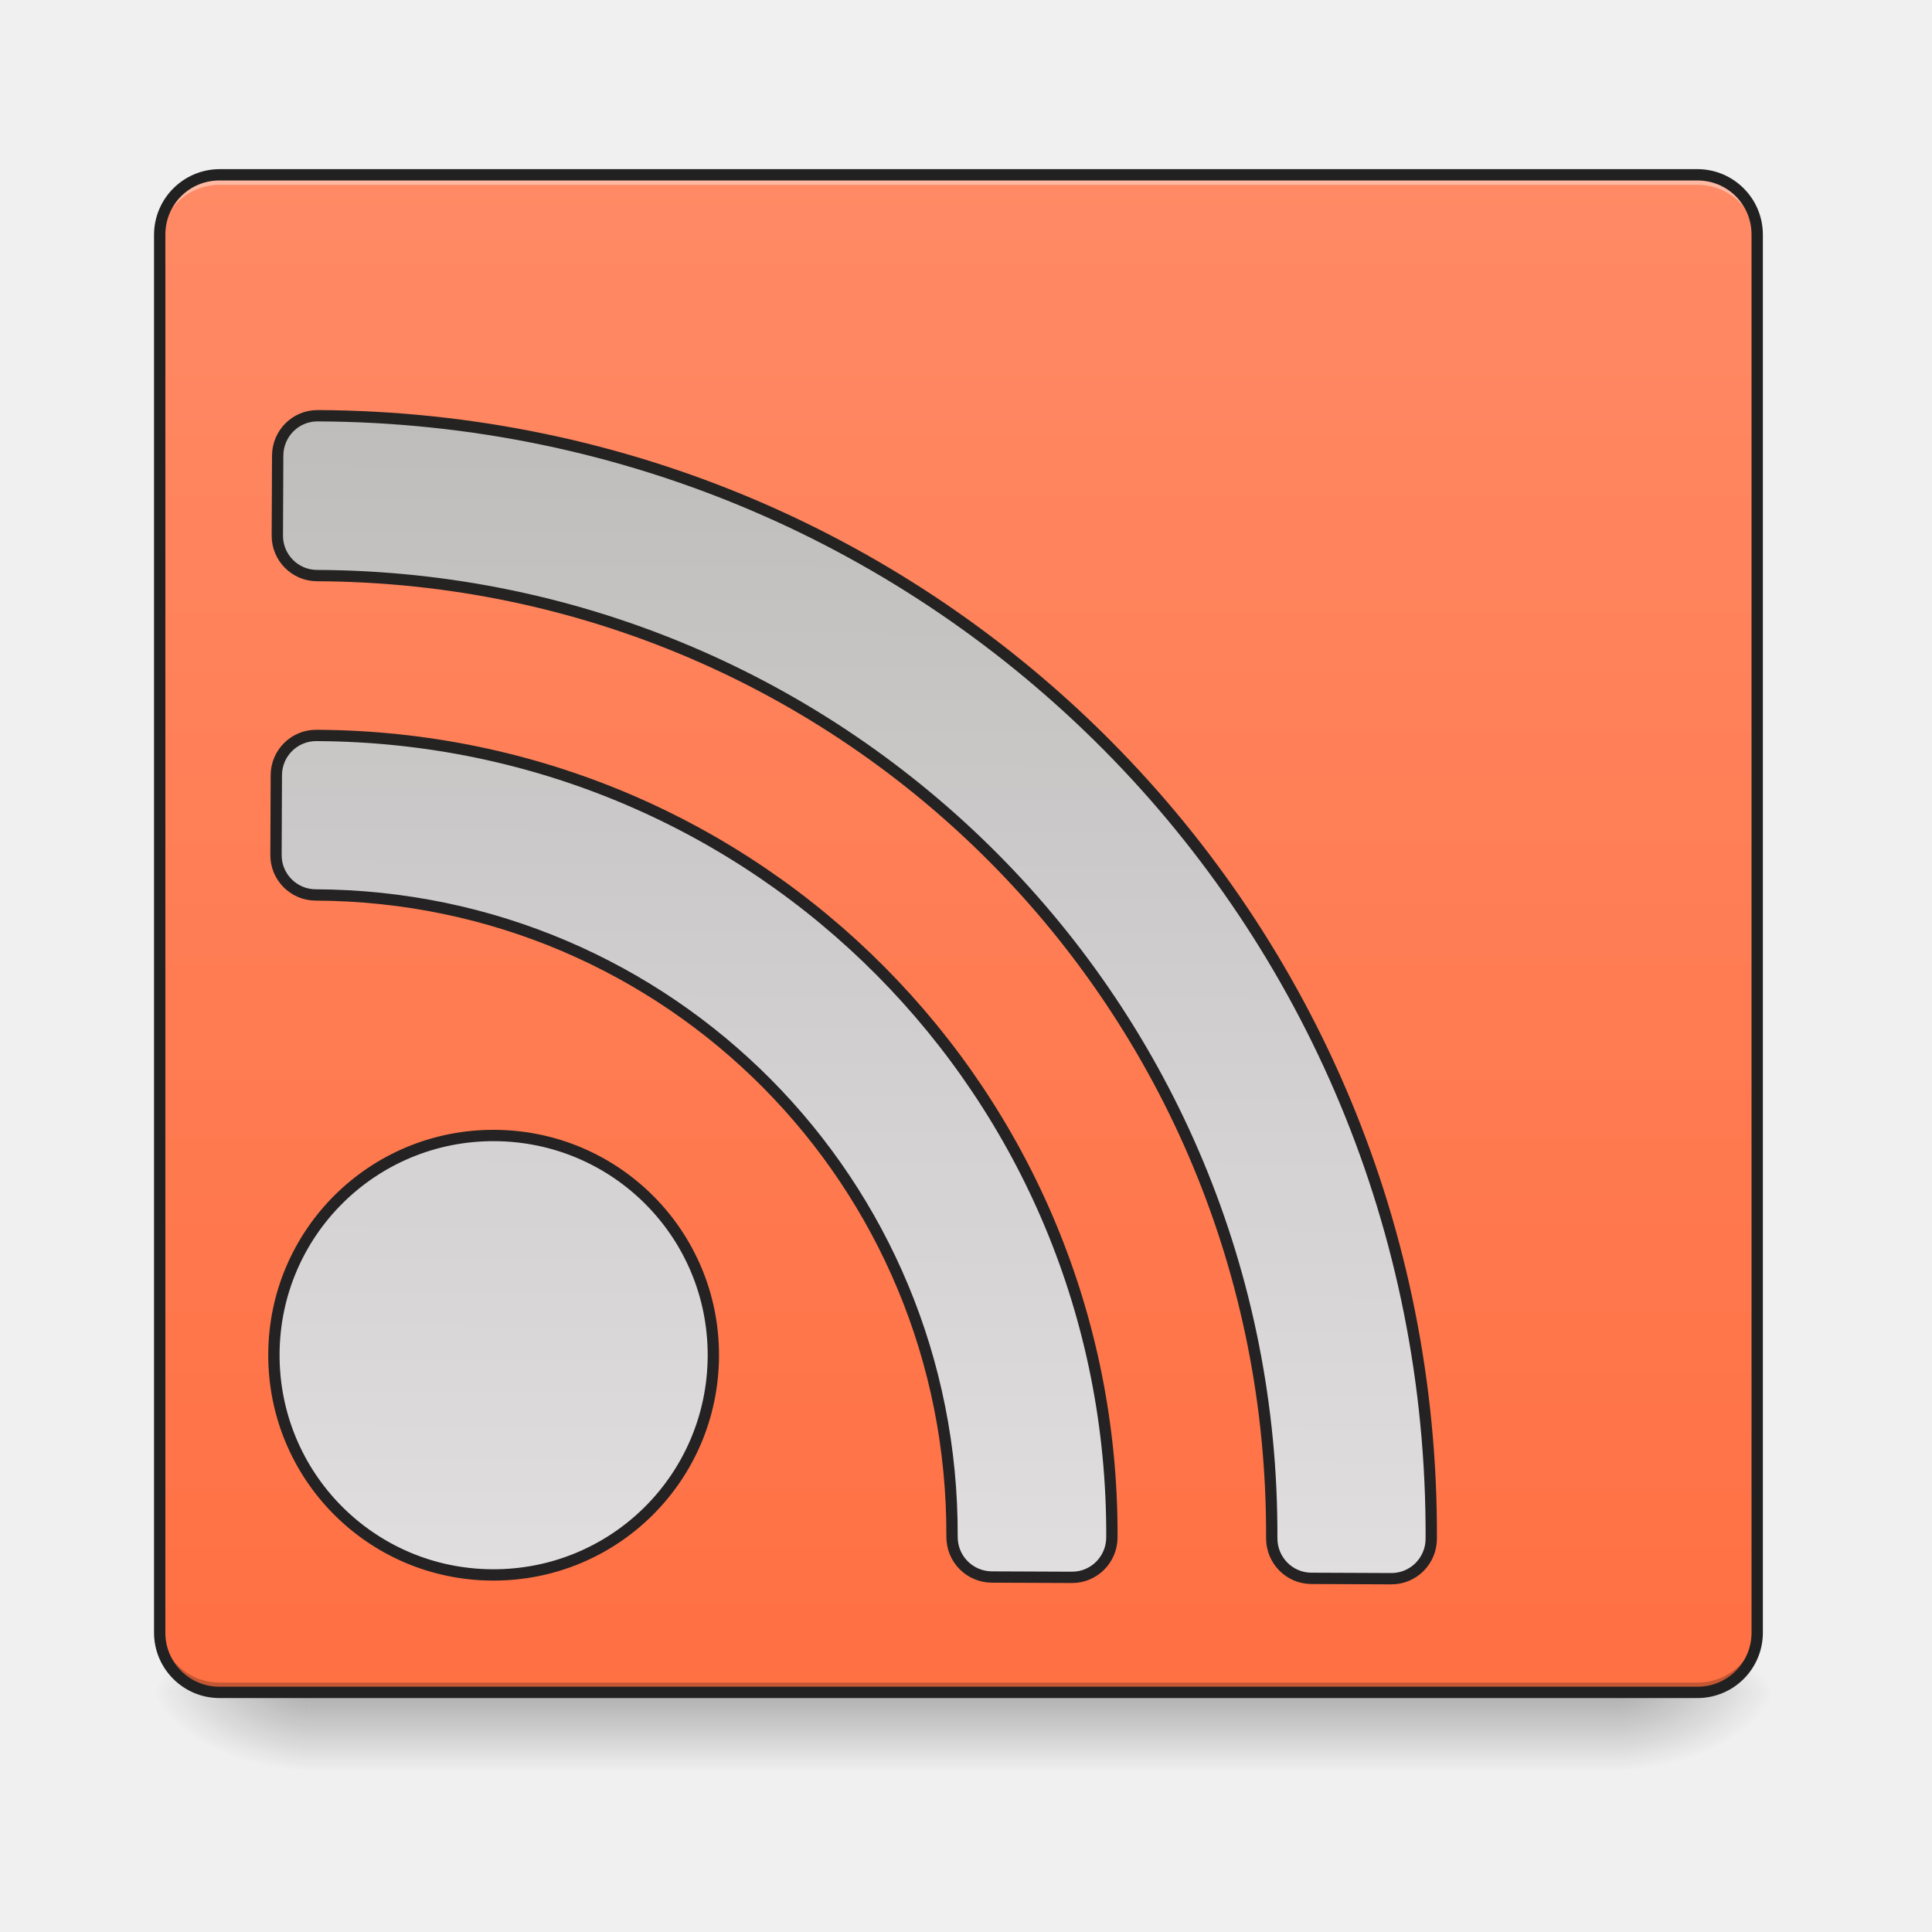
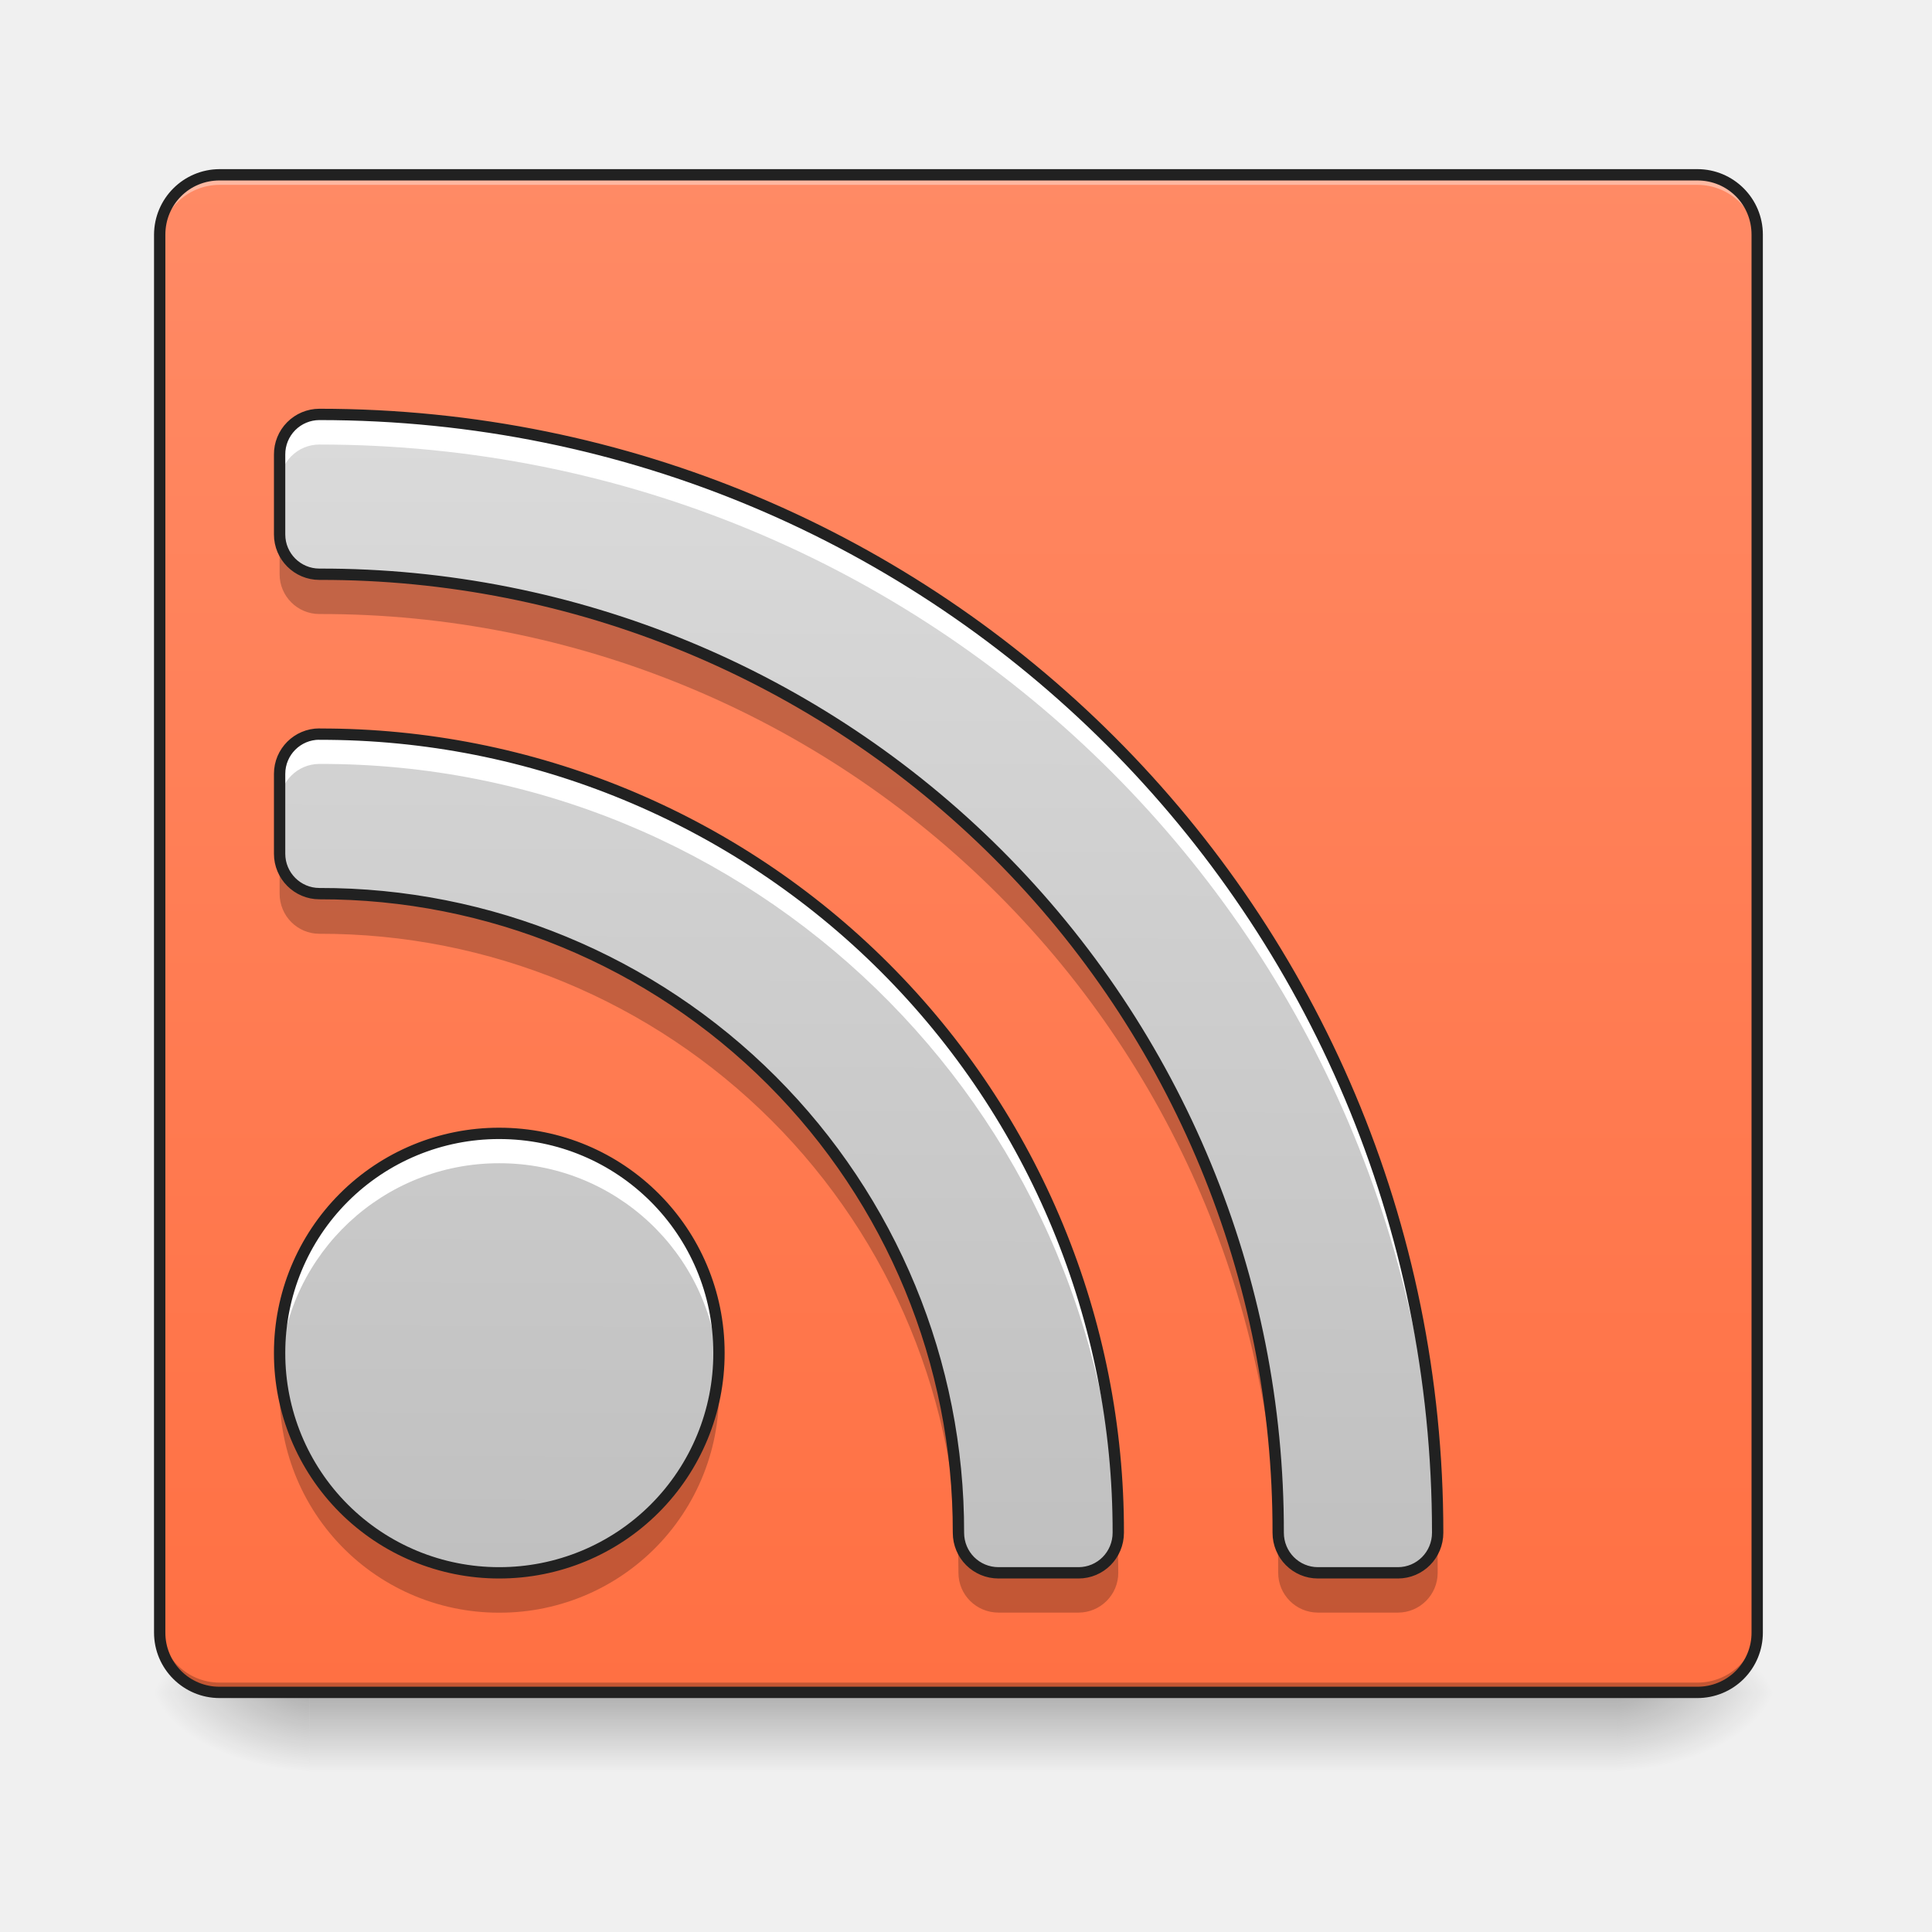
- <svg xmlns="http://www.w3.org/2000/svg" xmlns:xlink="http://www.w3.org/1999/xlink" width="22pt" height="22pt" viewBox="0 0 22 22">
+ <svg xmlns="http://www.w3.org/2000/svg" width="22pt" height="22pt" viewBox="0 0 22 22">
  <defs>
-     <linearGradient id="d" gradientUnits="userSpaceOnUse" x1="254" y1="233.5" x2="254" y2="254.667" gradientTransform="matrix(.04297 0 0 .04297 0 9.24)">
+     <linearGradient id="a" gradientUnits="userSpaceOnUse" x1="254" y1="233.5" x2="254" y2="254.667" gradientTransform="matrix(.04297 0 0 .04297 0 9.24)">
      <stop offset="0" stop-opacity=".275" />
      <stop offset="1" stop-opacity="0" />
    </linearGradient>
-     <radialGradient id="e" gradientUnits="userSpaceOnUse" cx="450.909" cy="189.579" fx="450.909" fy="189.579" r="21.167" gradientTransform="matrix(0 -.05372 -.09669 0 36.522 43.722)">
+     <radialGradient id="b" gradientUnits="userSpaceOnUse" cx="450.909" cy="189.579" fx="450.909" fy="189.579" r="21.167" gradientTransform="matrix(0 -.05372 -.09669 0 36.522 43.722)">
      <stop offset="0" stop-opacity=".314" />
      <stop offset=".222" stop-opacity=".275" />
      <stop offset="1" stop-opacity="0" />
    </radialGradient>
-     <radialGradient id="f" gradientUnits="userSpaceOnUse" cx="450.909" cy="189.579" fx="450.909" fy="189.579" r="21.167" gradientTransform="matrix(0 .05372 .09669 0 -14.578 -5.175)">
+     <radialGradient id="c" gradientUnits="userSpaceOnUse" cx="450.909" cy="189.579" fx="450.909" fy="189.579" r="21.167" gradientTransform="matrix(0 .05372 .09669 0 -14.578 -5.175)">
      <stop offset="0" stop-opacity=".314" />
      <stop offset=".222" stop-opacity=".275" />
      <stop offset="1" stop-opacity="0" />
    </radialGradient>
-     <radialGradient id="g" gradientUnits="userSpaceOnUse" cx="450.909" cy="189.579" fx="450.909" fy="189.579" r="21.167" gradientTransform="matrix(0 -.05372 .09669 0 -14.578 43.722)">
+     <radialGradient id="d" gradientUnits="userSpaceOnUse" cx="450.909" cy="189.579" fx="450.909" fy="189.579" r="21.167" gradientTransform="matrix(0 -.05372 .09669 0 -14.578 43.722)">
      <stop offset="0" stop-opacity=".314" />
      <stop offset=".222" stop-opacity=".275" />
      <stop offset="1" stop-opacity="0" />
    </radialGradient>
-     <radialGradient id="h" gradientUnits="userSpaceOnUse" cx="450.909" cy="189.579" fx="450.909" fy="189.579" r="21.167" gradientTransform="matrix(0 .05372 -.09669 0 36.522 -5.175)">
+     <radialGradient id="e" gradientUnits="userSpaceOnUse" cx="450.909" cy="189.579" fx="450.909" fy="189.579" r="21.167" gradientTransform="matrix(0 .05372 -.09669 0 36.522 -5.175)">
      <stop offset="0" stop-opacity=".314" />
      <stop offset=".222" stop-opacity=".275" />
      <stop offset="1" stop-opacity="0" />
    </radialGradient>
-     <linearGradient id="i" gradientUnits="userSpaceOnUse" x1="254" y1="233.5" x2="254" y2="-168.667" gradientTransform="matrix(.04297 0 0 .04297 0 9.24)">
+     <linearGradient id="f" gradientUnits="userSpaceOnUse" x1="254" y1="233.5" x2="254" y2="-168.667" gradientTransform="matrix(.04297 0 0 .04297 0 9.24)">
      <stop offset="0" stop-color="#ff7043" />
      <stop offset="1" stop-color="#ff8a65" />
    </linearGradient>
-     <filter id="a" filterUnits="objectBoundingBox" x="0%" y="0%" width="100%" height="100%">
-       <feColorMatrix in="SourceGraphic" values="0 0 0 0 1 0 0 0 0 1 0 0 0 0 1 0 0 0 1 0" />
-     </filter>
-     <mask id="k">
-       <path fill-opacity=".988" d="M0 0h22v22H0z" filter="url(#a)" />
-     </mask>
-     <linearGradient id="c" gradientUnits="userSpaceOnUse" x1="1040" y1="415.118" x2="1040" y2="1575.118">
+     <linearGradient id="g" gradientUnits="userSpaceOnUse" x1="1040" y1="1695.118" x2="1040" y2="175.118" gradientTransform="rotate(.24) scale(.01137)">
      <stop offset="0" stop-color="#bdbdbd" />
      <stop offset="1" stop-color="#e0e0e0" />
    </linearGradient>
-     <clipPath id="b">
-       <path d="M0 0h22v22H0z" />
-     </clipPath>
-     <g id="j" clip-path="url(#b)">
-       <path d="M319.855 415.021c-21.988 0-39.853 17.865-39.853 40.197v80.05c0 21.987 17.865 39.852 39.853 39.852 531.832 0 960.252 428.077 960.252 959.909 0 22.331 17.865 40.196 39.853 40.196h80.05c21.987 0 39.853-17.865 39.853-40.196 0-620.47-499.538-1120.008-1120.008-1120.008zm0 320.199c-21.988 0-39.853 17.865-39.853 39.853v80.05c0 21.987 17.865 39.852 39.853 39.852 354.555 0 640.053 285.5 640.053 640.054 0 22.331 17.866 40.196 40.197 40.196h80.05c21.987 0 39.853-17.865 39.853-40.196 0-443.193-356.96-799.81-800.153-799.81zm180.026 399.904c-121.62 0-219.88 98.259-219.88 219.88 0 121.963 98.26 220.221 219.88 220.221 121.964 0 220.222-98.258 220.222-220.222 0-121.62-98.258-219.879-220.222-219.879zm0 0" transform="rotate(.24) scale(.01137)" fill="url(#c)" stroke-width="11.339" stroke-linecap="round" stroke-linejoin="round" stroke="#212121" />
-     </g>
  </defs>
-   <path d="M3.523 19.273h14.895v.91H3.523zm0 0" fill="url(#d)" />
-   <path d="M18.418 19.273h1.82v-.91h-1.82zm0 0" fill="url(#e)" />
-   <path d="M3.523 19.273H1.707v.91h1.816zm0 0" fill="url(#f)" />
-   <path d="M3.523 19.273H1.707v-.91h1.816zm0 0" fill="url(#g)" />
-   <path d="M18.418 19.273h1.82v.91h-1.82zm0 0" fill="url(#h)" />
-   <path d="M2.5 1.992h16.828c.379 0 .684.305.684.68V18.59a.682.682 0 0 1-.684.683H2.5a.681.681 0 0 1-.68-.683V2.672a.68.68 0 0 1 .68-.68zm0 0" fill="url(#i)" />
+   <path d="M3.523 19.273h14.895v.91H3.523zm0 0" fill="url(#a)" />
+   <path d="M18.418 19.273h1.82v-.91h-1.82zm0 0" fill="url(#b)" />
+   <path d="M3.523 19.273H1.707v.91h1.816zm0 0" fill="url(#c)" />
+   <path d="M3.523 19.273H1.707v-.91h1.816zm0 0" fill="url(#d)" />
+   <path d="M18.418 19.273h1.82v.91h-1.82zm0 0" fill="url(#e)" />
+   <path d="M2.5 1.992h16.828c.379 0 .684.305.684.68V18.59a.682.682 0 0 1-.684.683H2.5a.681.681 0 0 1-.68-.683V2.672a.68.68 0 0 1 .68-.68zm0 0" fill="url(#f)" />
  <path d="M2.5 1.992a.68.68 0 0 0-.68.68v.113a.68.68 0 0 1 .68-.68h16.828c.379 0 .684.305.684.68v-.113a.681.681 0 0 0-.684-.68zm0 0" fill="#fff" fill-opacity=".392" />
  <path d="M2.5 19.273a.681.681 0 0 1-.68-.683v-.113c0 .378.305.683.68.683h16.828a.682.682 0 0 0 .684-.683v.113a.682.682 0 0 1-.684.683zm0 0" fill="#030303" fill-opacity=".235" />
  <path d="M2.5 1.926a.749.749 0 0 0-.746.746V18.59c0 .414.336.746.746.746h16.828a.744.744 0 0 0 .746-.746V2.672a.746.746 0 0 0-.746-.746zm0 .129h16.828c.344 0 .617.273.617.617V18.59a.614.614 0 0 1-.617.617H2.5a.614.614 0 0 1-.617-.617V2.672c0-.344.273-.617.617-.617zm0 0" fill="#212121" />
-   <use xlink:href="#j" mask="url(#k)" />
+   <path d="M3.637 4.719a.454.454 0 0 0-.453.457v.91c0 .25.203.453.453.453a10.893 10.893 0 0 1 10.918 10.914c0 .254.203.457.453.457h.91c.25 0 .453-.203.453-.457 0-7.055-5.68-12.734-12.734-12.734zm0 3.64a.453.453 0 0 0-.453.454v.91c0 .25.203.453.453.453a7.262 7.262 0 0 1 7.277 7.277c0 .254.203.457.457.457h.91c.25 0 .453-.203.453-.457A9.076 9.076 0 0 0 3.637 8.36zm2.047 4.547a2.497 2.497 0 0 0-2.5 2.5 2.498 2.498 0 0 0 2.5 2.504 2.499 2.499 0 0 0 2.503-2.504c0-1.383-1.117-2.5-2.503-2.5zm0 0" fill="url(#g)" />
+   <path d="M3.637 4.719a.454.454 0 0 0-.453.457v.34c0-.25.203-.454.453-.454 6.96 0 12.582 5.524 12.734 12.446v-.055c0-7.055-5.68-12.734-12.734-12.734zm0 3.64a.453.453 0 0 0-.453.454v.34c0-.25.203-.454.453-.454a9.075 9.075 0 0 1 9.093 8.817c.004-.02.004-.04.004-.063A9.076 9.076 0 0 0 3.637 8.36zm2.047 4.547a2.497 2.497 0 0 0-2.5 2.5c0 .059.003.117.003.172a2.5 2.5 0 0 1 2.497-2.332 2.497 2.497 0 0 1 2.496 2.332 2.498 2.498 0 0 0-2.496-2.672zm0 0" fill="#fff" />
+   <path d="M3.184 6.086v.453c0 .25.203.453.453.453A10.896 10.896 0 0 1 14.555 17.91c0 .25.203.453.453.453h.91c.25 0 .453-.203.453-.453 0-.129 0-.258-.004-.383a.458.458 0 0 1-.449.383h-.91a.454.454 0 0 1-.453-.457A10.893 10.893 0 0 0 3.637 6.54a.453.453 0 0 1-.453-.453zm0 3.637v.453c0 .254.203.457.453.457a7.262 7.262 0 0 1 7.277 7.277c0 .25.203.453.457.453h.91c.25 0 .453-.203.453-.453 0-.125-.004-.25-.007-.375a.453.453 0 0 1-.446.375h-.91a.455.455 0 0 1-.457-.457 7.262 7.262 0 0 0-7.277-7.277.453.453 0 0 1-.453-.453zm.011 5.914a2.495 2.495 0 0 0 2.488 2.727 2.496 2.496 0 0 0 2.493-2.727 2.496 2.496 0 0 1-2.492 2.273 2.493 2.493 0 0 1-2.489-2.273zm0 0" fill-opacity=".235" />
+   <path d="M3.637 4.719a.454.454 0 0 0-.453.457v.91c0 .25.203.453.453.453a10.893 10.893 0 0 1 10.918 10.914c0 .254.203.457.453.457h.91c.25 0 .453-.203.453-.457 0-7.055-5.68-12.734-12.734-12.734zm0 3.64a.453.453 0 0 0-.453.453v.91c0 .25.203.454.453.454a7.262 7.262 0 0 1 7.277 7.277c0 .254.203.457.457.457h.91c.25 0 .453-.203.453-.457A9.076 9.076 0 0 0 3.637 8.36zm2.047 4.547a2.497 2.497 0 0 0-2.5 2.5 2.498 2.498 0 0 0 2.5 2.504 2.499 2.499 0 0 0 2.503-2.504c0-1.383-1.117-2.5-2.503-2.5zm0 0" fill="none" stroke-width=".129" stroke-linecap="round" stroke-linejoin="round" stroke="#212121" />
</svg>
